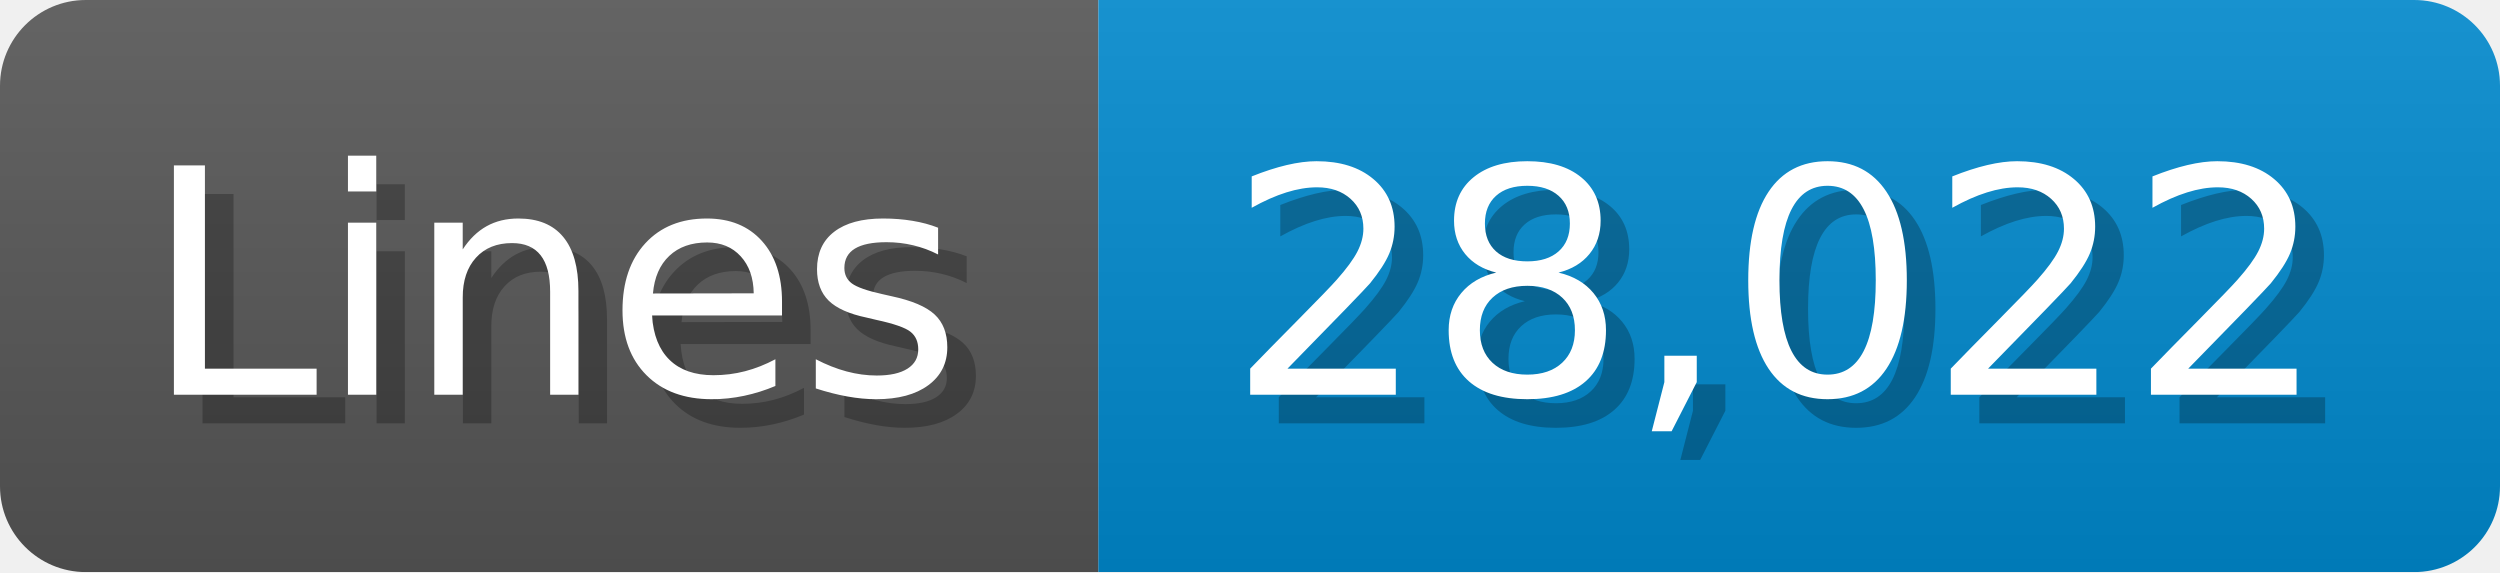
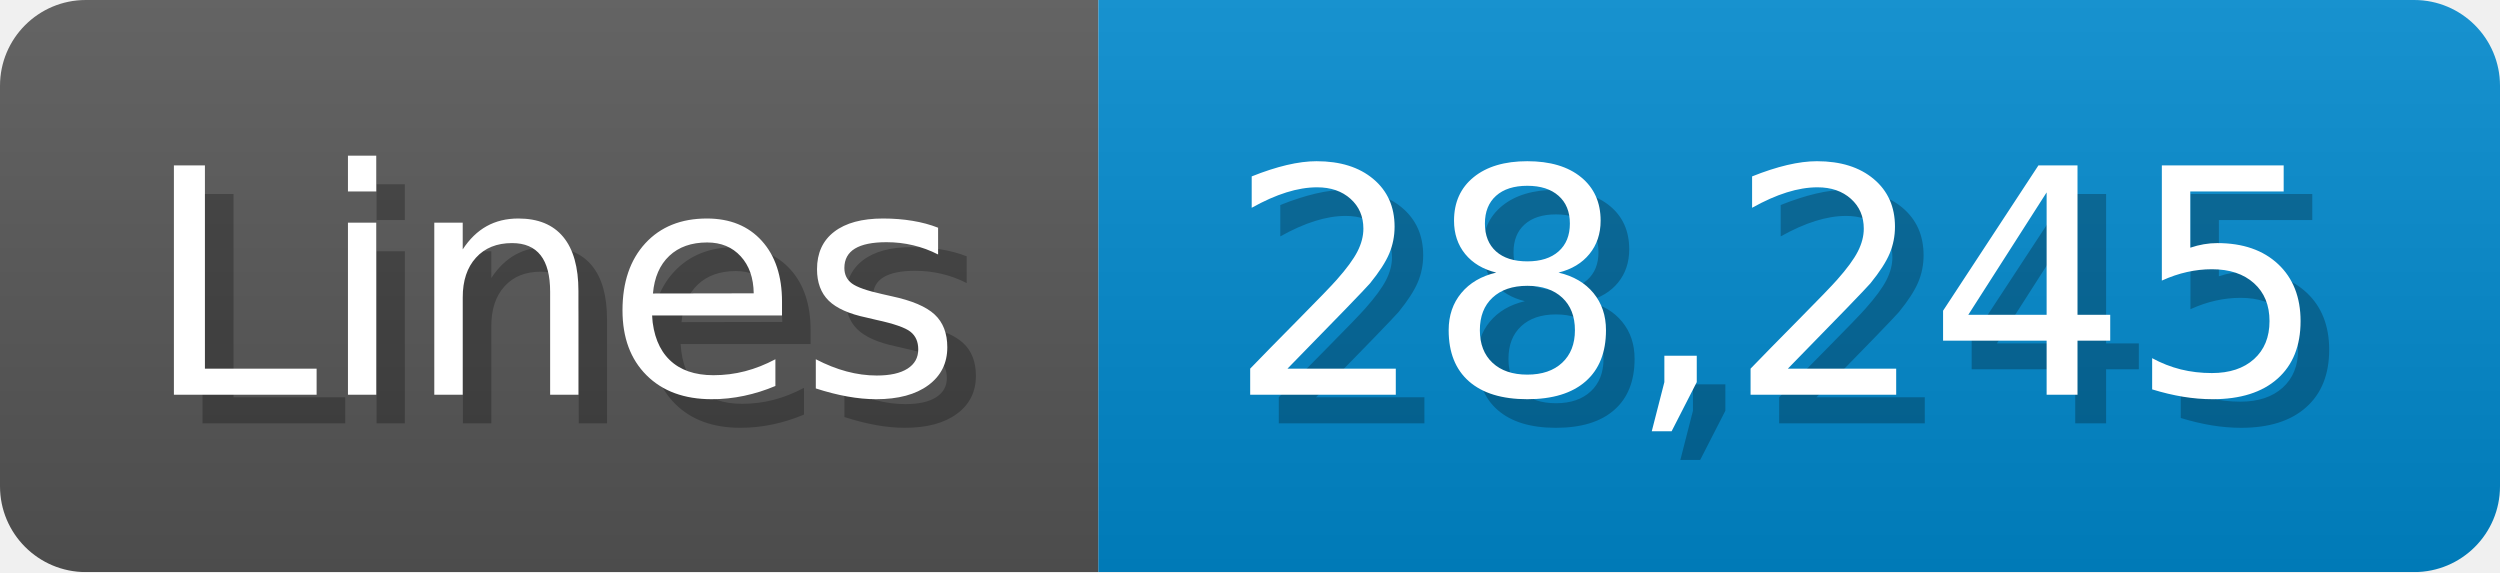
<svg xmlns="http://www.w3.org/2000/svg" width="87.4" height="20" viewBox="0 0 874 200">
  <linearGradient id="a" x2="0" y2="100%">
    <stop offset="0" stop-opacity=".1" stop-color="#EEE" />
    <stop offset="1" stop-opacity=".1" />
  </linearGradient>
  <mask id="m">
    <rect width="874" height="200" rx="30" fill="#FFF" />
  </mask>
  <g mask="url(#m)">
    <rect width="384" height="200" fill="#555" />
    <rect width="490" height="200" fill="#08C" x="384" />
    <rect width="874" height="200" fill="url(#a)" />
  </g>
  <g fill="#fff" text-anchor="start" font-family="Verdana,DejaVu Sans,sans-serif" font-size="110">
    <text x="60" y="148" textLength="284" fill="#000" opacity="0.25">Lines</text>
    <text x="50" y="138" textLength="284">Lines</text>
-     <text x="439" y="148" textLength="390" fill="#000" opacity="0.25">28,022</text>
-     <text x="429" y="138" textLength="390">28,022</text>
+     <text x="439" y="148" textLength="390" fill="#000" opacity="0.25">28,245</text>
+     <text x="429" y="138" textLength="390">28,245</text>
  </g>
</svg>
